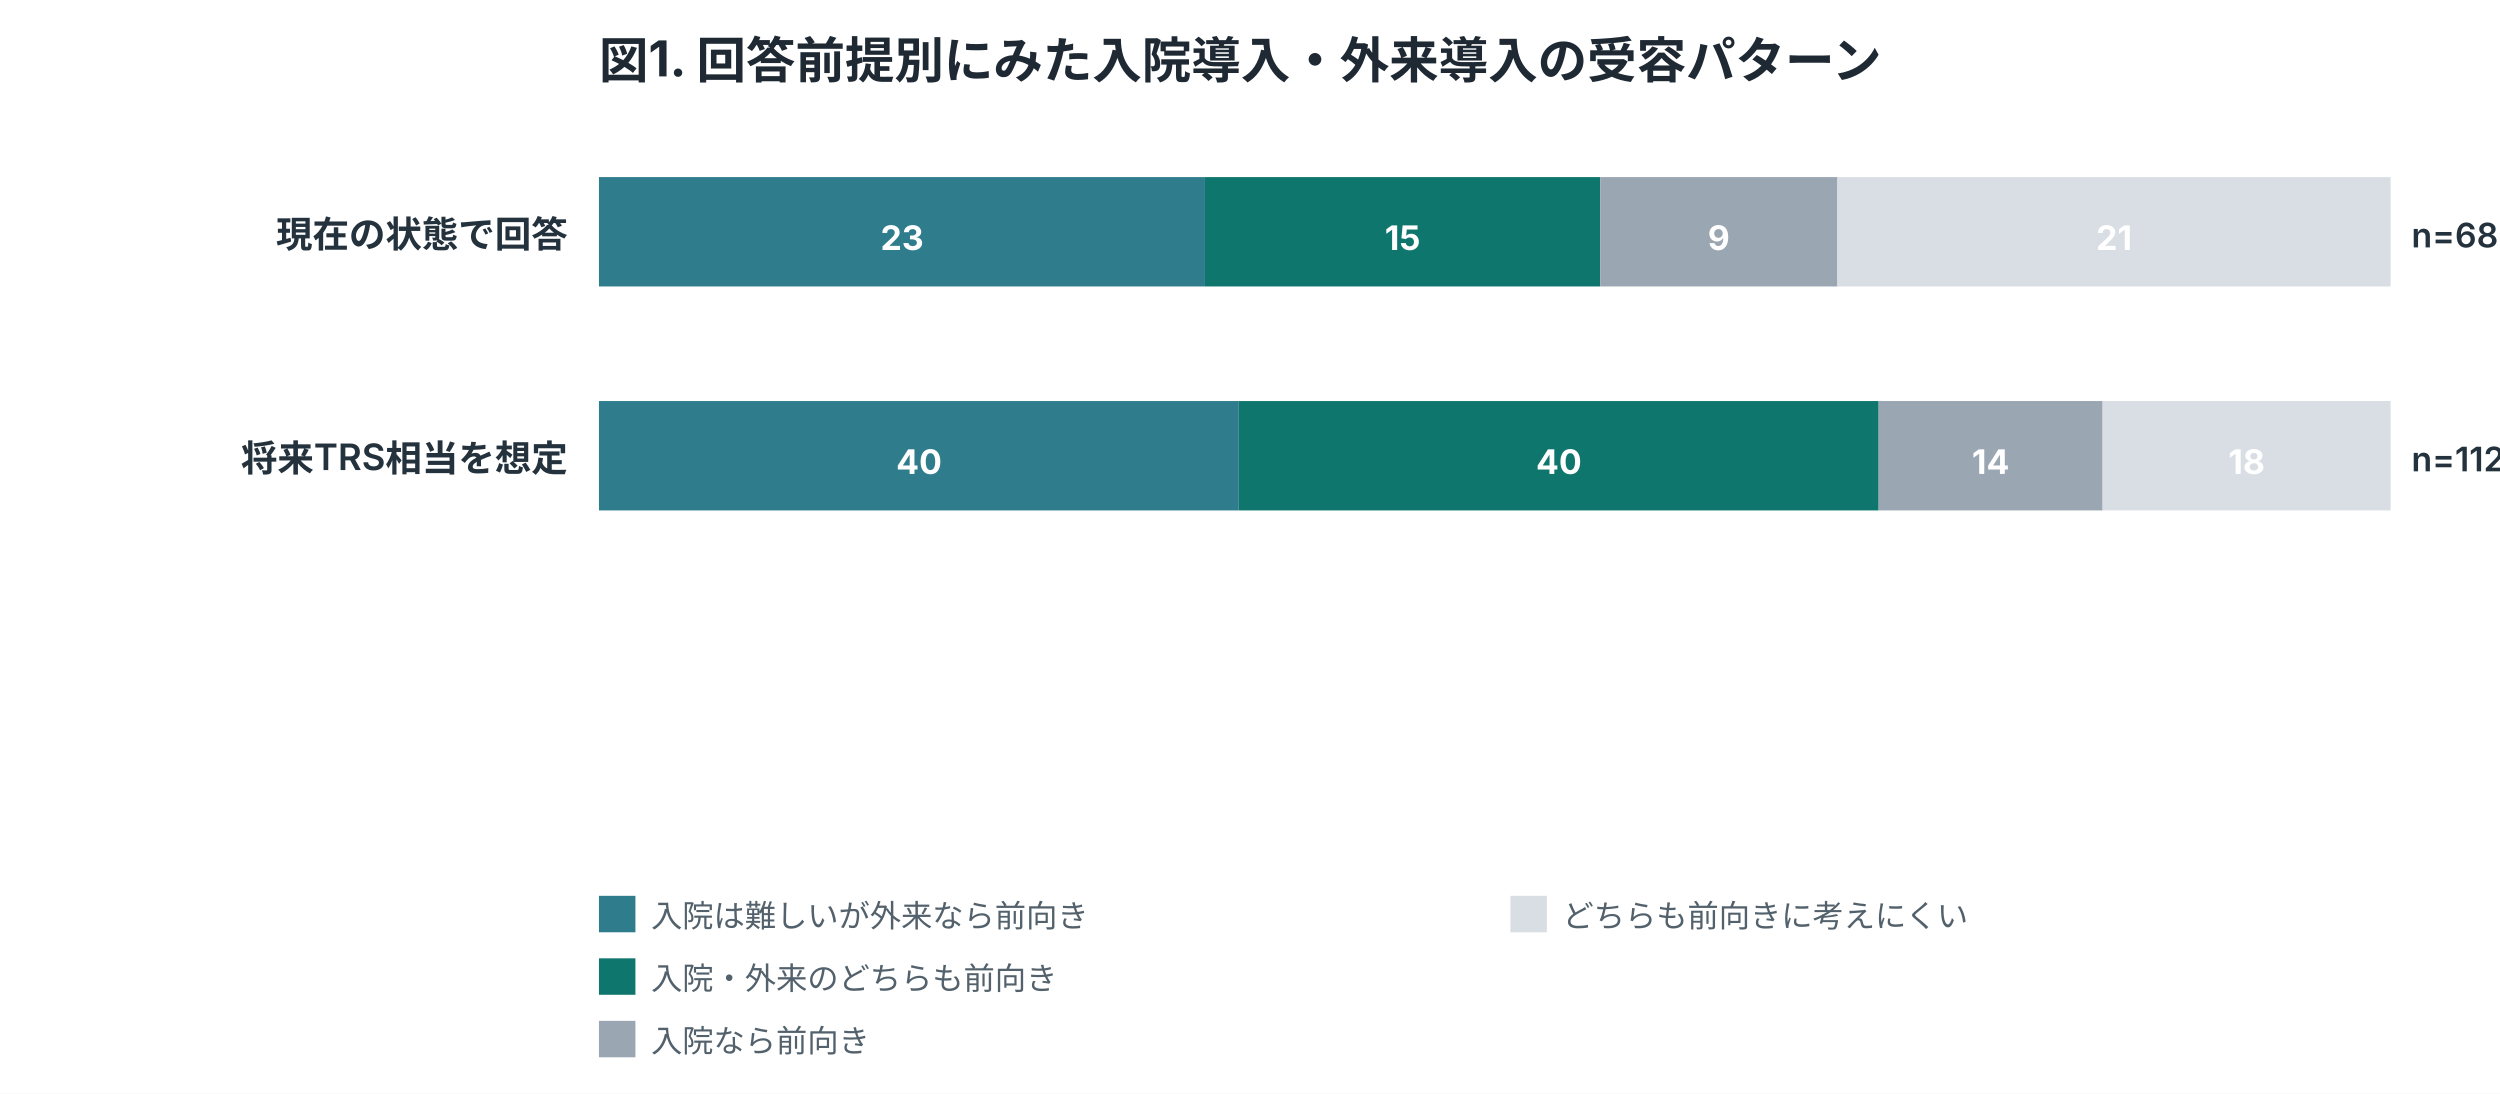
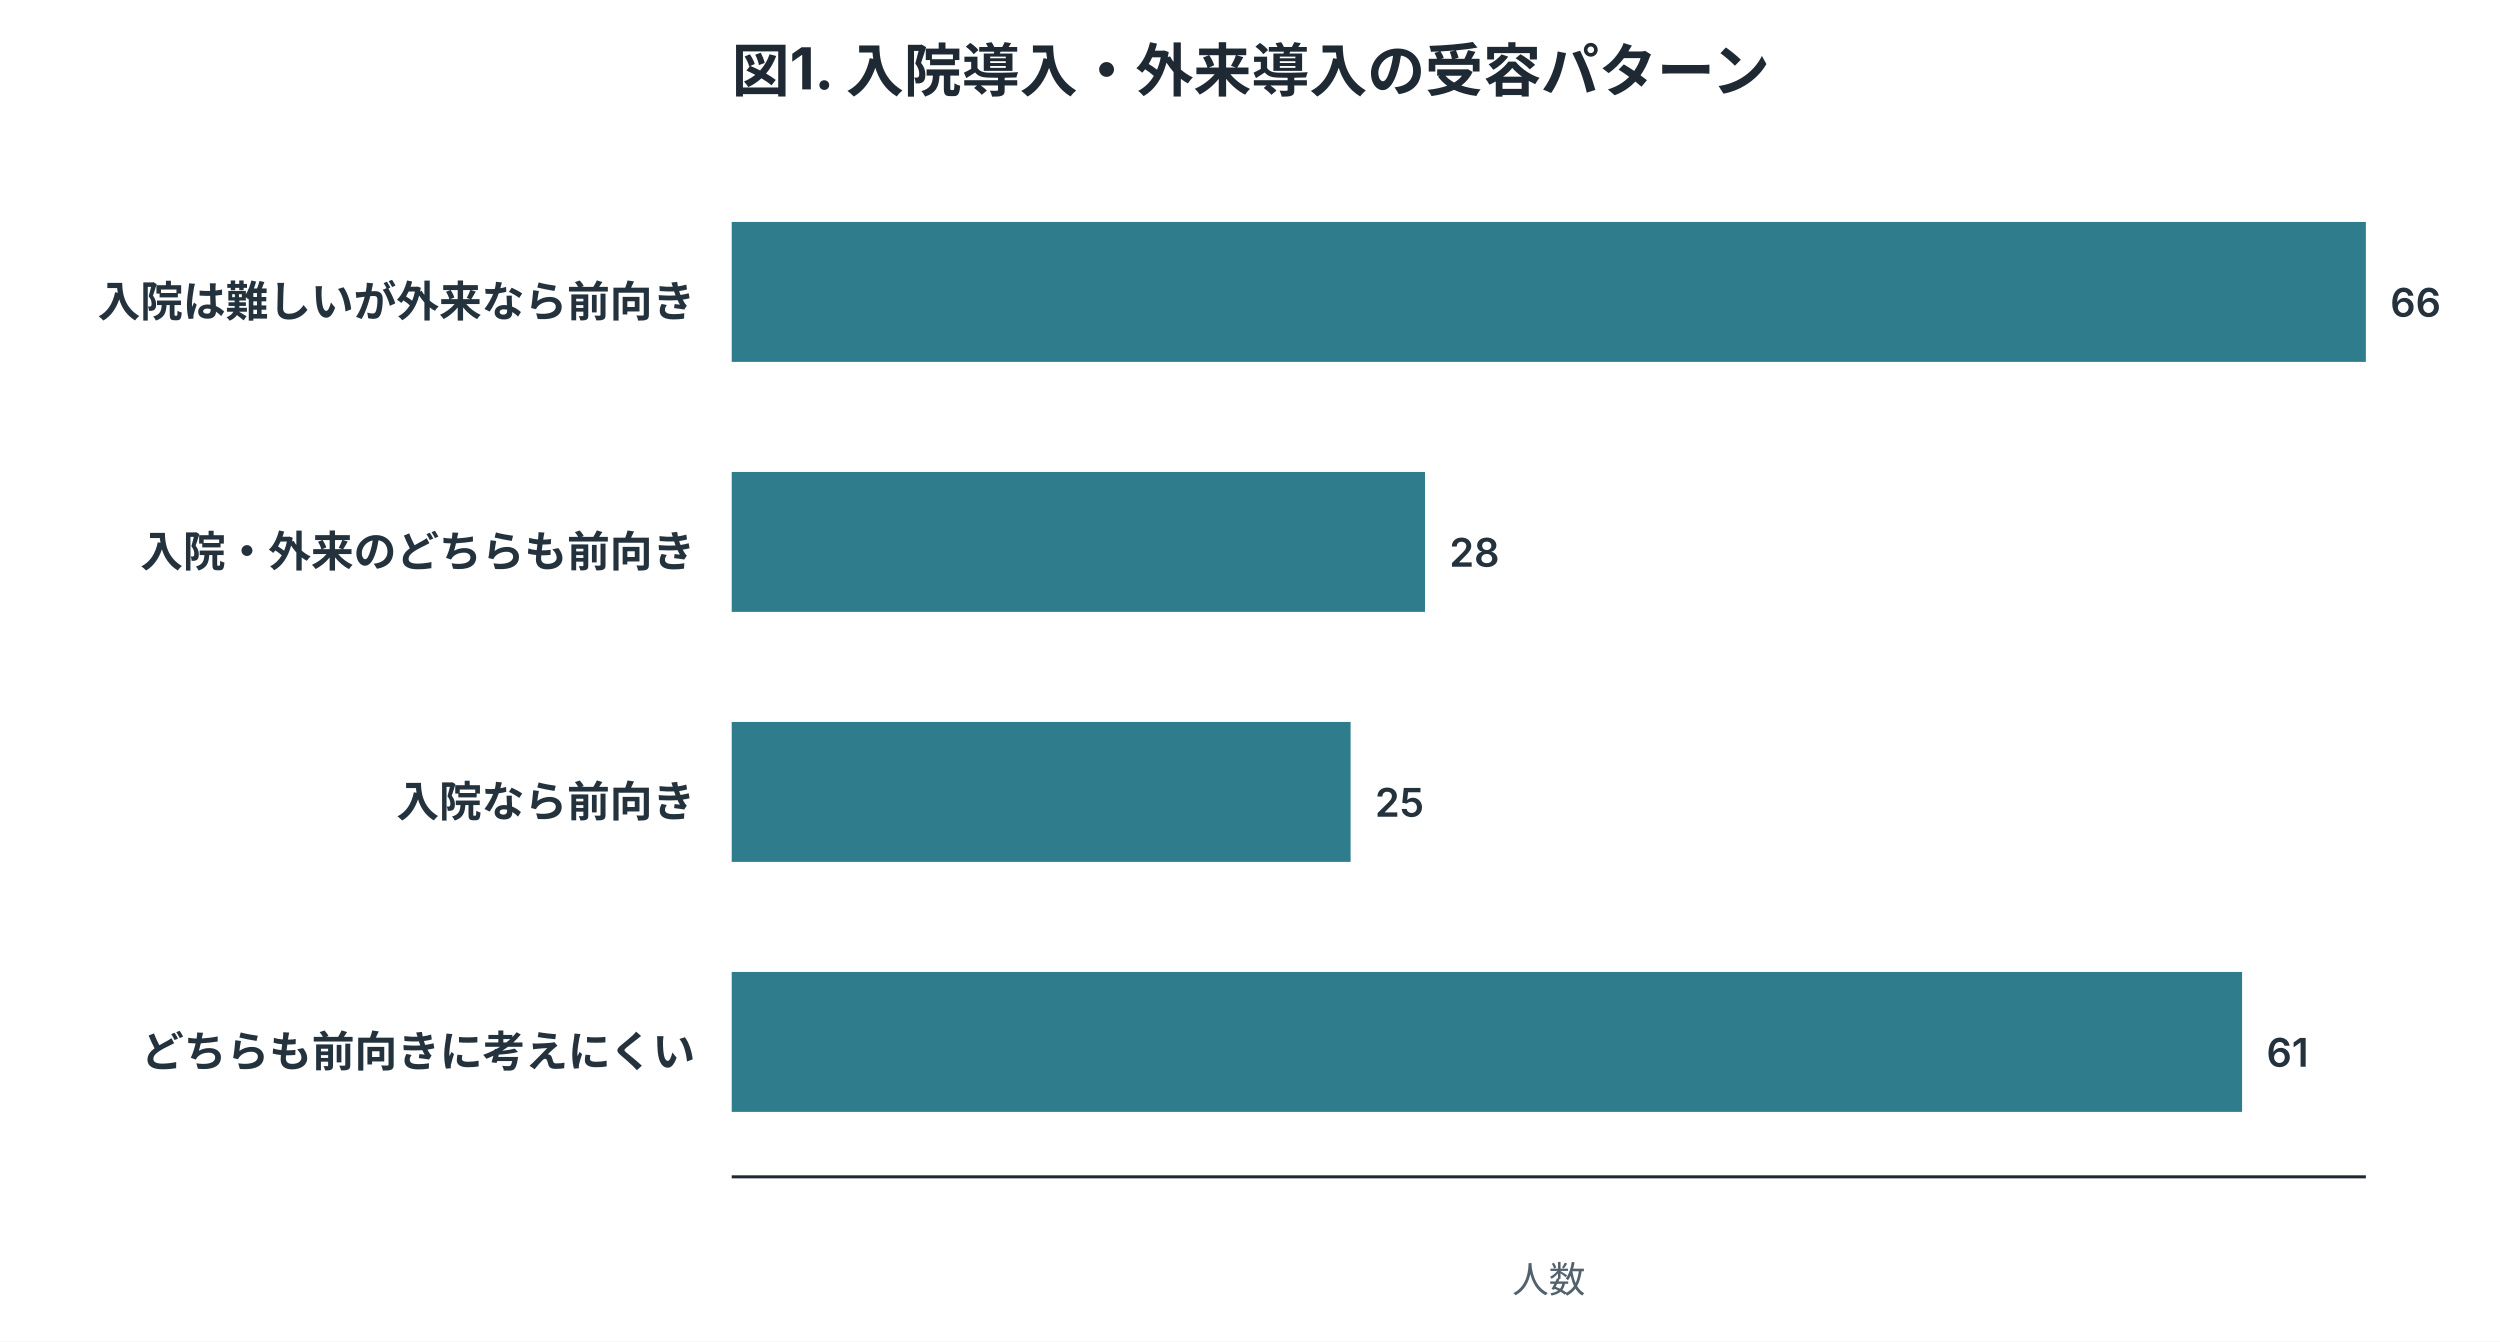
- <svg xmlns="http://www.w3.org/2000/svg" width="960" height="420" viewBox="0 0 960 420" role="img">
+ <svg xmlns="http://www.w3.org/2000/svg" width="820" height="440" viewBox="0 0 820 440" role="img">
  <style>
.title{font:700 19px -apple-system,BlinkMacSystemFont,"Segoe UI",sans-serif;fill:#1f2933}
.label{font:600 14px -apple-system,BlinkMacSystemFont,"Segoe UI",sans-serif;fill:#24323d}
.num{font:600 13px -apple-system,BlinkMacSystemFont,"Segoe UI",sans-serif;fill:#24323d}
.axis,.legend,.note{font:12px -apple-system,BlinkMacSystemFont,"Segoe UI",sans-serif;fill:#52616b}
.inside{font:700 13px -apple-system,BlinkMacSystemFont,"Segoe UI",sans-serif;fill:white}
.big{font:700 34px -apple-system,BlinkMacSystemFont,"Segoe UI",sans-serif;fill:#1f2933}
</style>
  <rect width="100%" height="100%" fill="white" />
-   <text x="230" y="30" class="title">図1. 回答前提別にみた入院導入・外来導入の受容パターン</text>
-   <text x="218" y="95" text-anchor="end" class="label">現在の状態で回答</text>
-   <rect x="230.0" y="68" width="232.7" height="42" fill="#2f7d8c" />
-   <text x="346.4" y="96" text-anchor="middle" class="inside">23</text>
-   <rect x="462.7" y="68" width="151.8" height="42" fill="#0f766e" />
-   <text x="538.6" y="96" text-anchor="middle" class="inside">15</text>
-   <rect x="614.5" y="68" width="91.1" height="42" fill="#9aa6b2" />
-   <text x="660.0" y="96" text-anchor="middle" class="inside">9</text>
-   <rect x="705.5" y="68" width="212.5" height="42" fill="#d8dee4" />
-   <text x="811.8" y="96" text-anchor="middle" class="inside">21</text>
-   <text x="926" y="95" class="num">n=68</text>
-   <text x="218" y="181" text-anchor="end" class="label">将来TRS相当を想定</text>
-   <rect x="230.0" y="154" width="245.7" height="42" fill="#2f7d8c" />
-   <text x="352.9" y="182" text-anchor="middle" class="inside">40</text>
-   <rect x="475.7" y="154" width="245.7" height="42" fill="#0f766e" />
-   <text x="598.6" y="182" text-anchor="middle" class="inside">40</text>
-   <rect x="721.4" y="154" width="86.0" height="42" fill="#9aa6b2" />
-   <text x="764.4" y="182" text-anchor="middle" class="inside">14</text>
-   <rect x="807.4" y="154" width="110.6" height="42" fill="#d8dee4" />
-   <text x="862.7" y="182" text-anchor="middle" class="inside">18</text>
-   <text x="926" y="181" class="num">n=112</text>
-   <rect x="230" y="344" width="14" height="14" fill="#2f7d8c" />
-   <text x="250" y="356" class="legend">入院は難しいが外来なら前向き</text>
-   <rect x="230" y="368" width="14" height="14" fill="#0f766e" />
-   <text x="250" y="380" class="legend">入院・外来のどちらも前向き</text>
-   <rect x="230" y="392" width="14" height="14" fill="#9aa6b2" />
-   <text x="250" y="404" class="legend">入院なら前向き</text>
-   <rect x="580" y="344" width="14" height="14" fill="#d8dee4" />
-   <text x="600" y="356" class="legend">どちらも前向きに考えにくい</text>
+   <text x="240" y="30" class="title">図1. 入院導入・外来導入の受容パターン</text>
+   <text x="228" y="103.9" text-anchor="end" class="label">入院は難しいが外来なら前向き</text>
+   <rect x="240" y="72.8" width="536.0" height="45.9" fill="#2f7d8c" />
+   <text x="784.0" y="103.9" class="num">66</text>
+   <text x="228" y="185.9" text-anchor="end" class="label">入院・外来のどちらも前向き</text>
+   <rect x="240" y="154.8" width="227.4" height="45.9" fill="#2f7d8c" />
+   <text x="475.4" y="185.9" class="num">28</text>
+   <text x="228" y="267.9" text-anchor="end" class="label">入院なら前向き</text>
+   <rect x="240" y="236.8" width="203.0" height="45.9" fill="#2f7d8c" />
+   <text x="451.0" y="267.9" class="num">25</text>
+   <text x="228" y="349.9" text-anchor="end" class="label">どちらも前向きに考えにくい</text>
+   <rect x="240" y="318.8" width="495.4" height="45.9" fill="#2f7d8c" />
+   <text x="743.4" y="349.9" class="num">61</text>
+   <line x1="240" y1="386" x2="776" y2="386" stroke="#1f2933" />
+   <text x="508.0" y="424" text-anchor="middle" class="axis">人数</text>
</svg>
